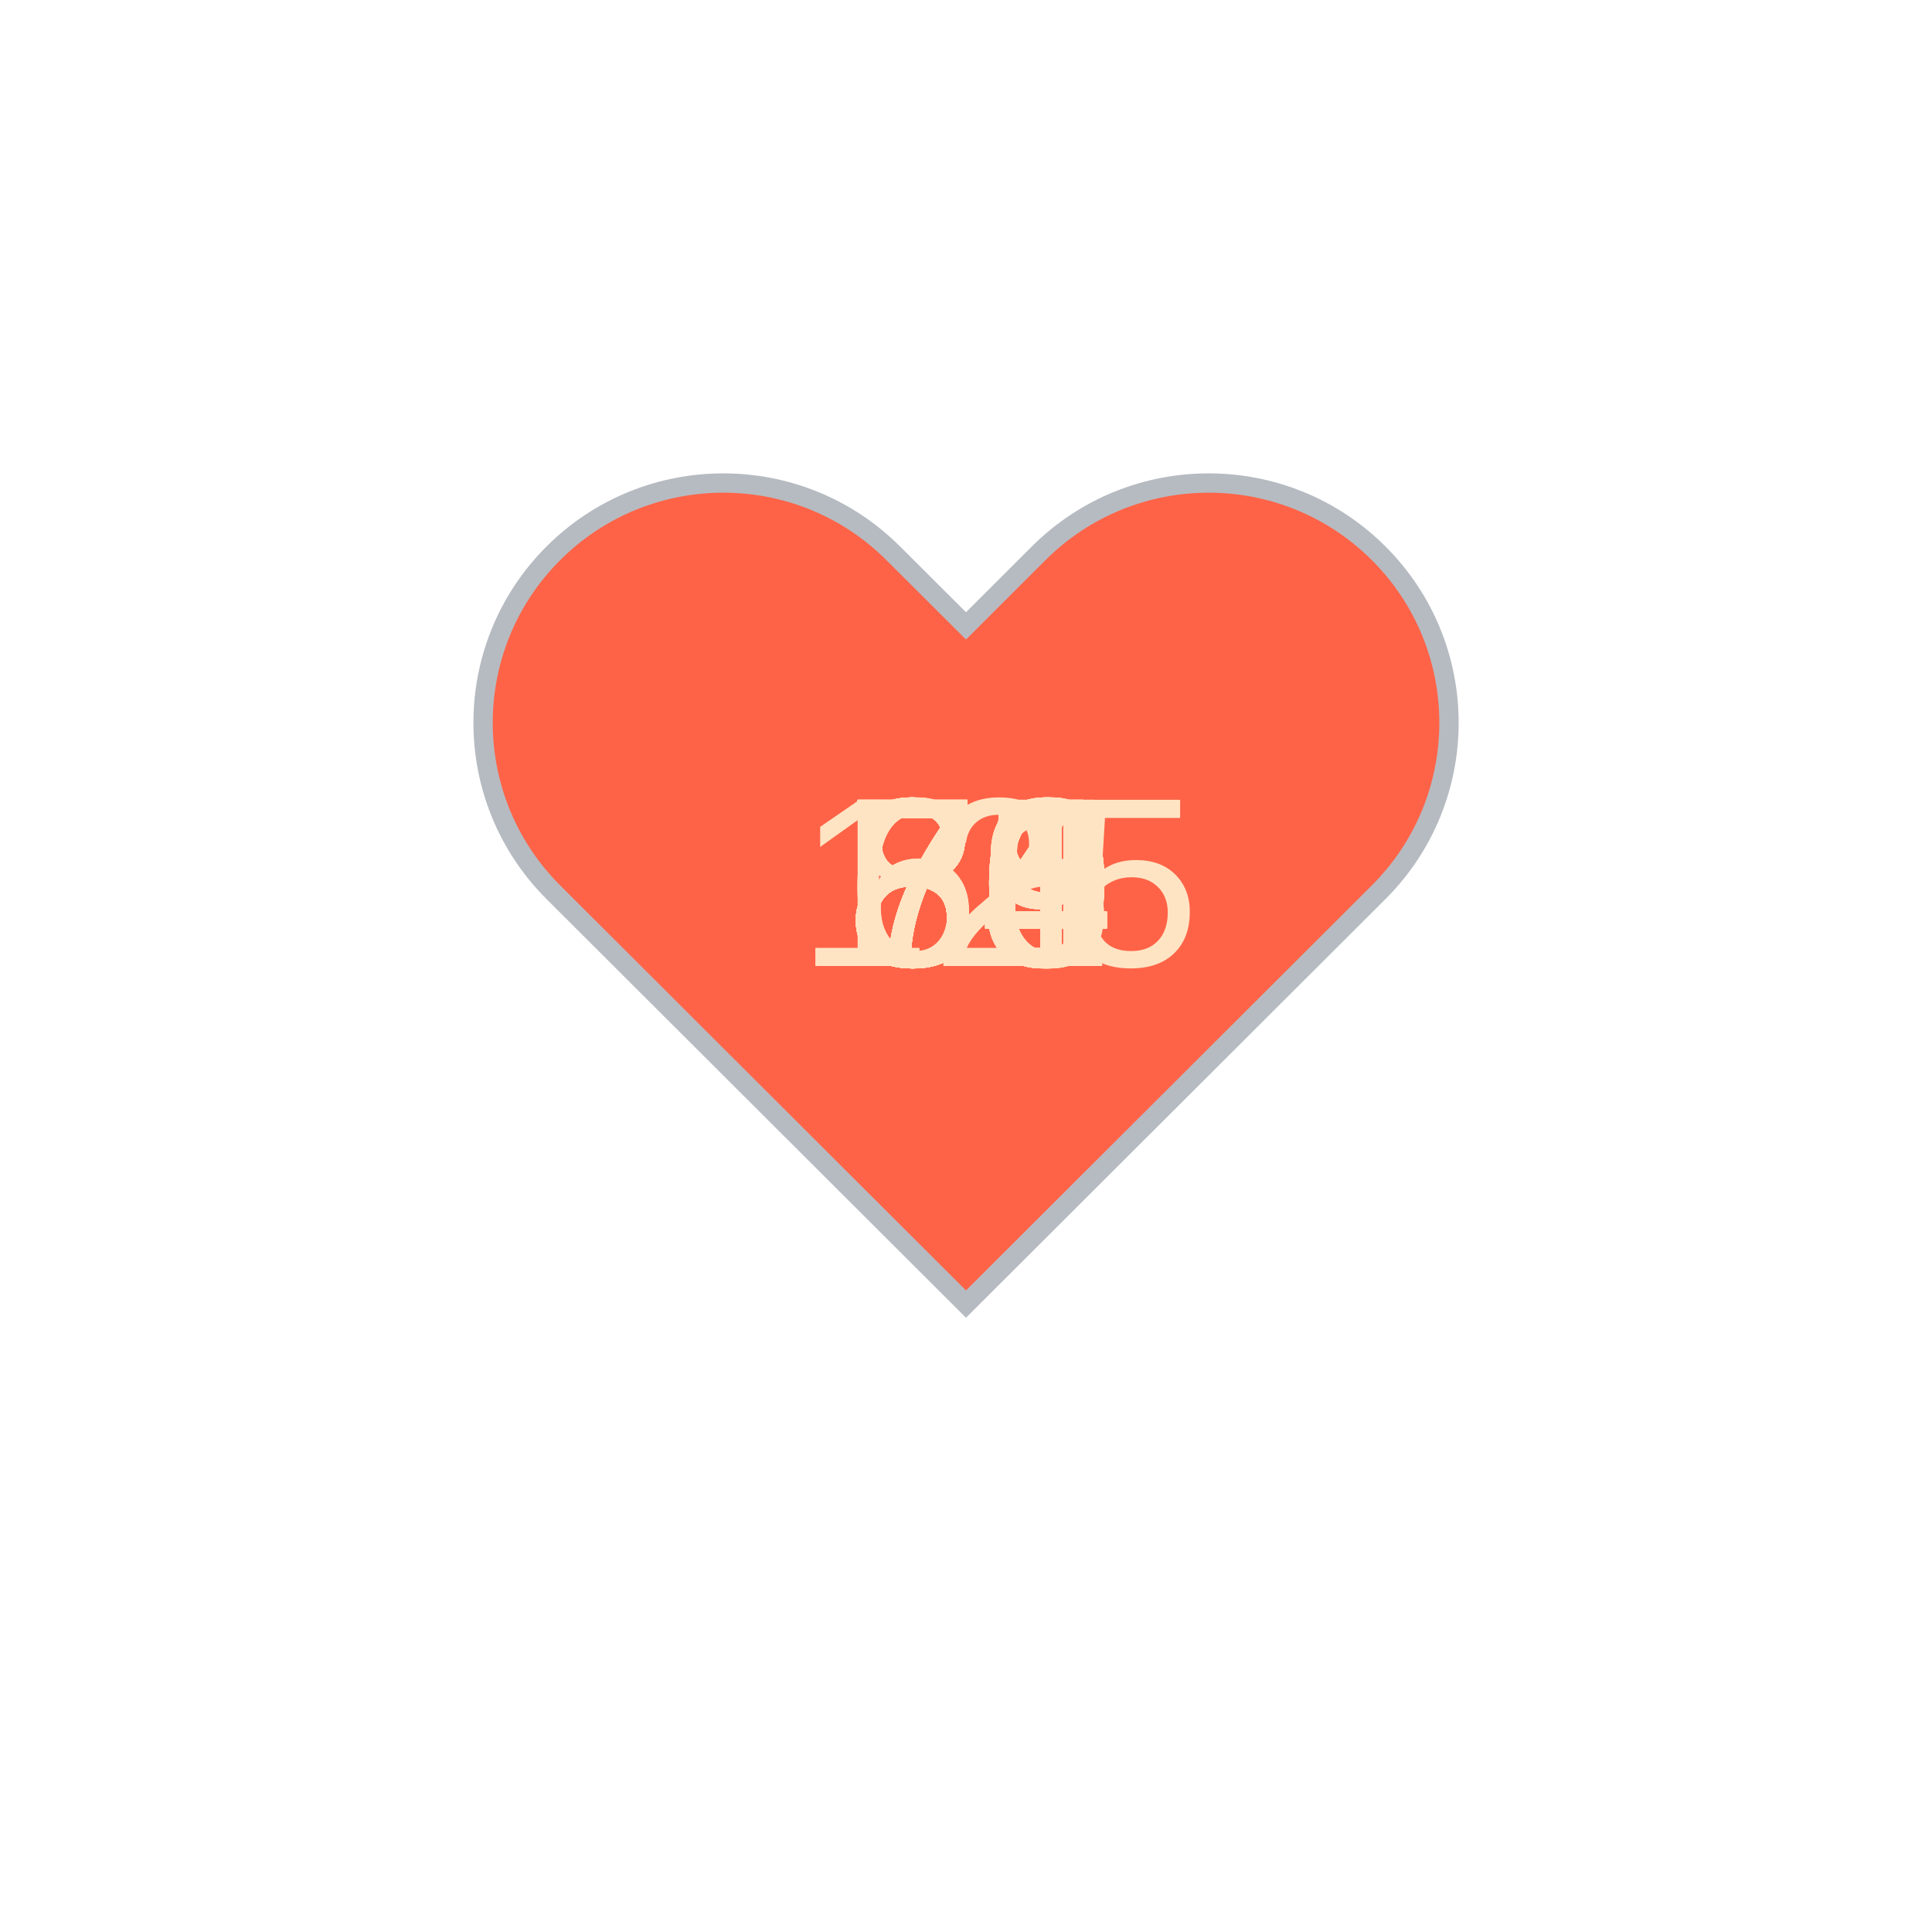
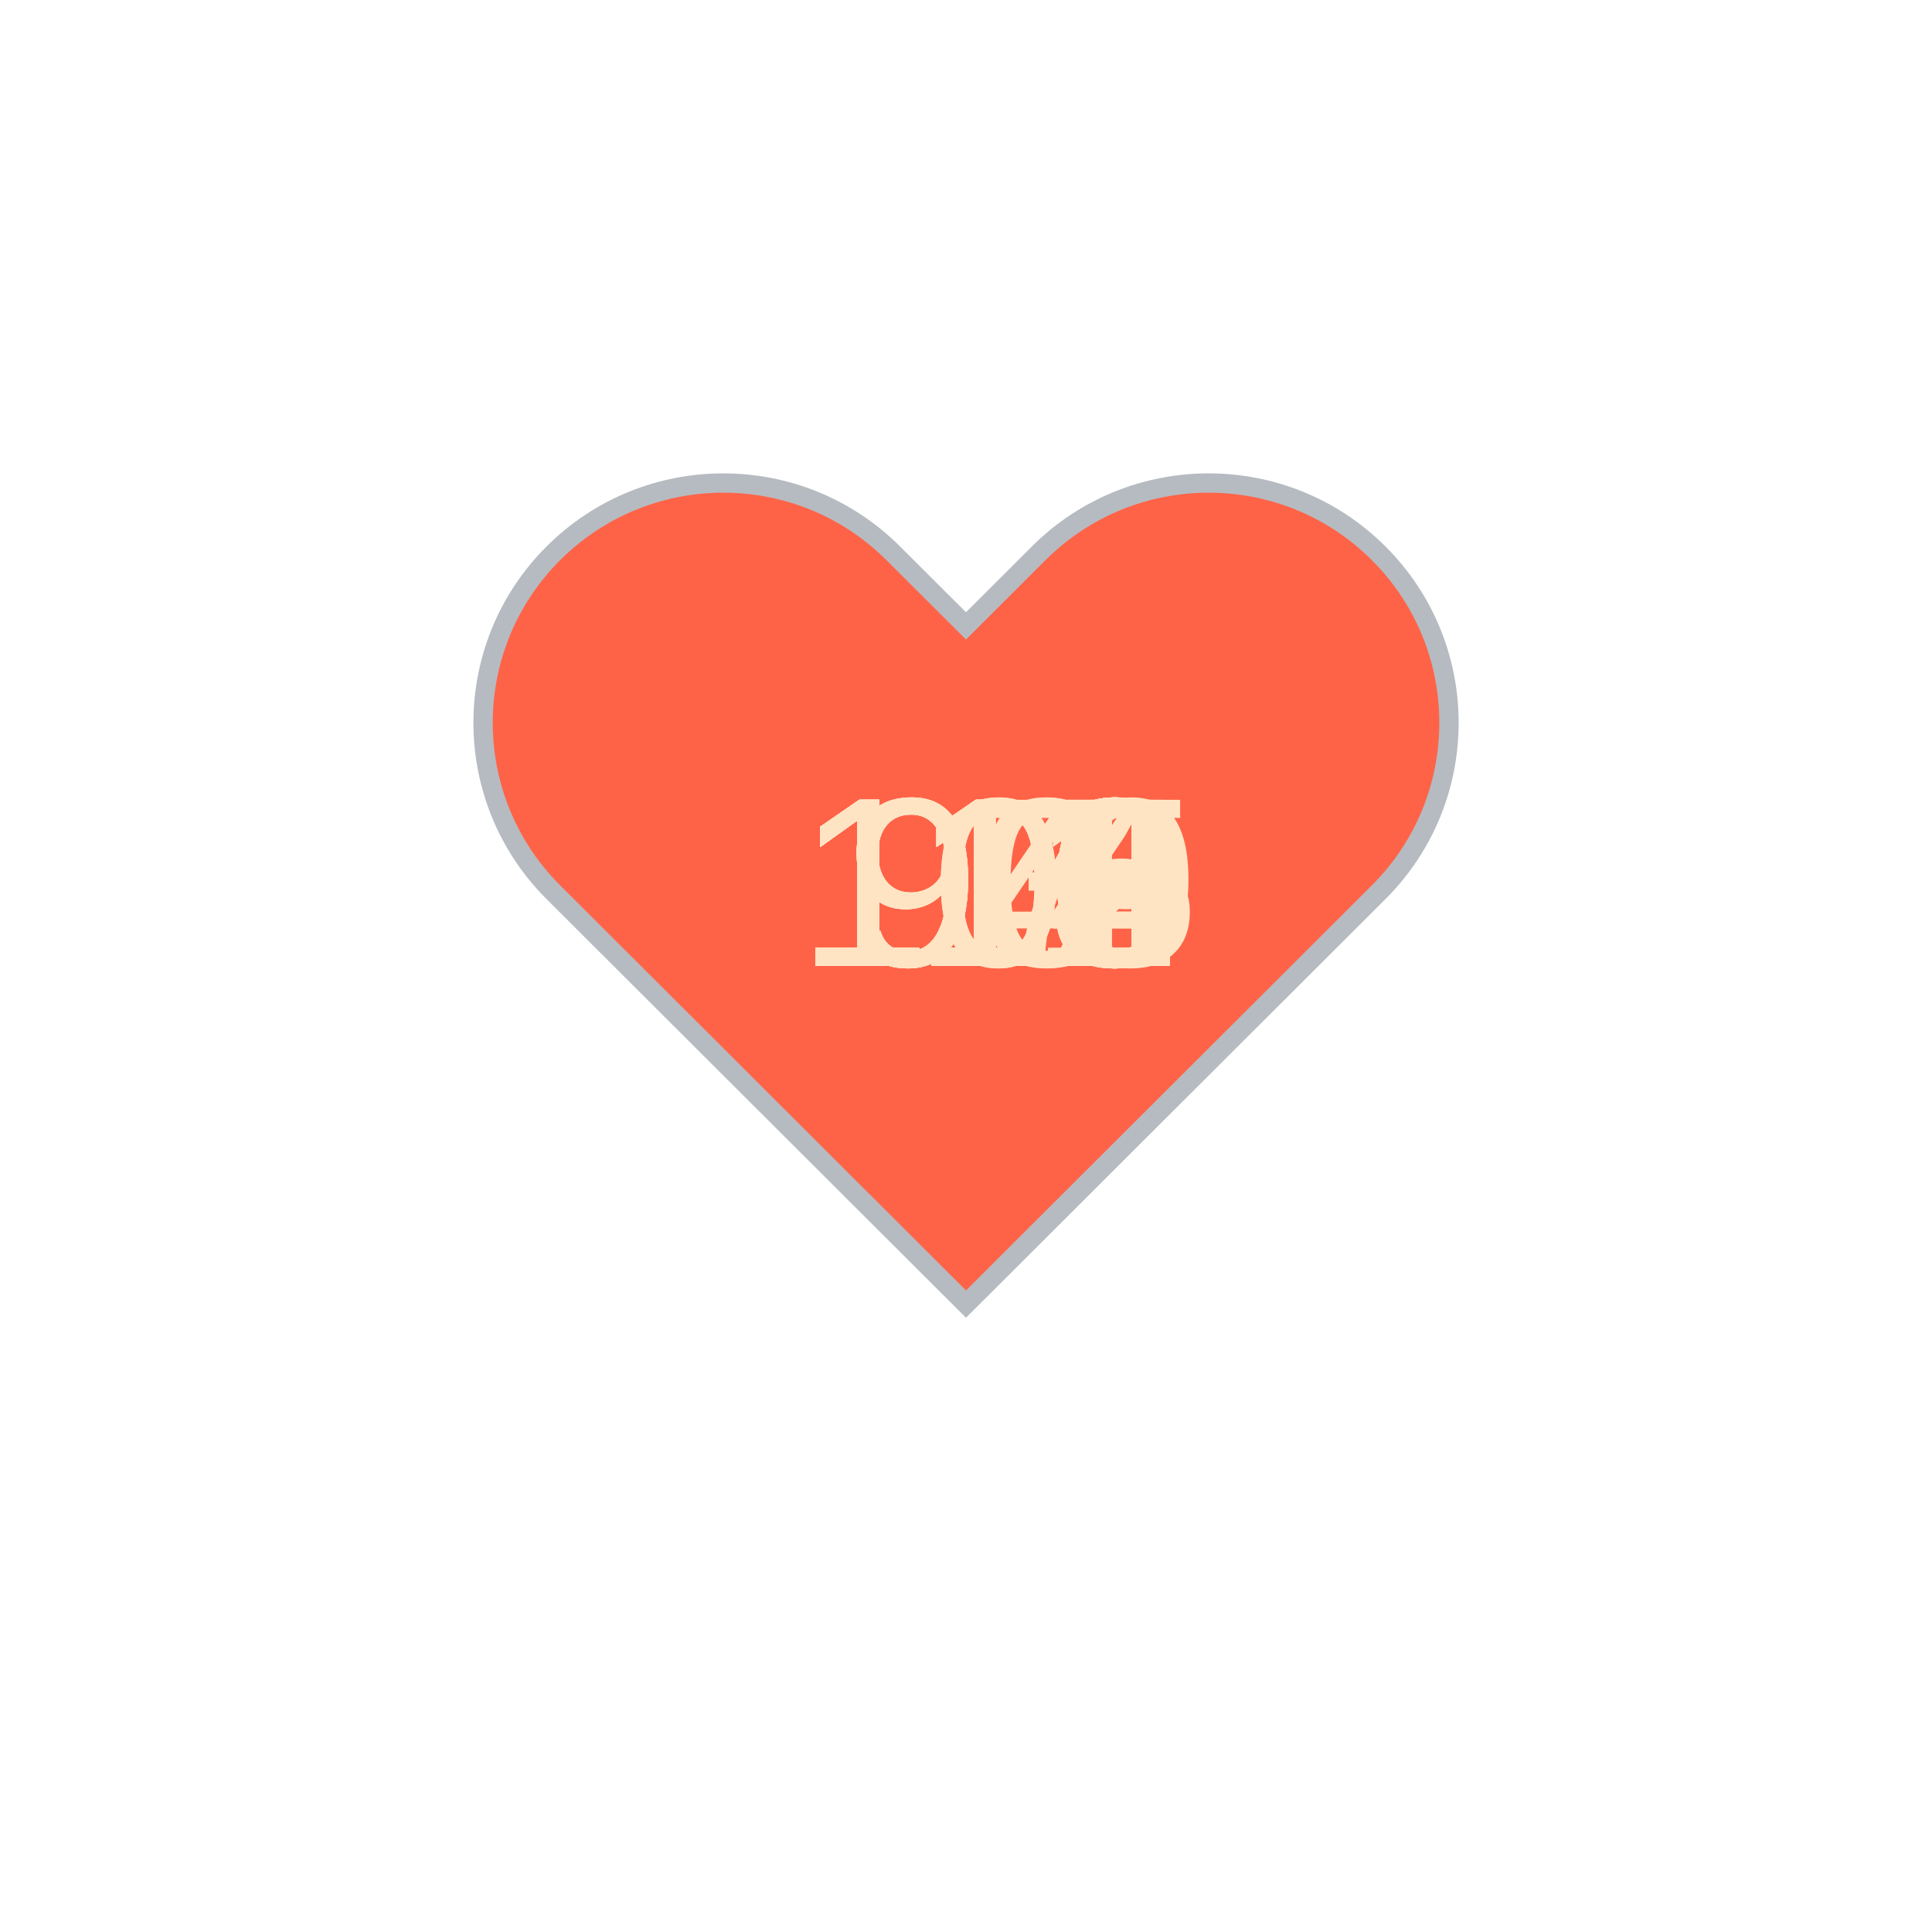
<svg xmlns="http://www.w3.org/2000/svg" baseProfile="full" height="150" version="1.1" viewBox="0,0,200,200" width="150">
  <defs />
  <g transform="translate(100 100)">
    <path d="M92.71,7.27L92.71,7.27c-9.71-9.69-25.46-9.69-35.18,0L50,14.79l-7.54-7.52C32.75-2.42,17-2.42,7.29,7.27v0 c-9.71,9.69-9.71,25.41,0,35.1L50,85l42.71-42.63C102.43,32.68,102.43,16.96,92.71,7.27z" fill="tomato" stroke="#B6BBC1" stroke-width="2" transform="translate(-50 -50)" />
    <animateTransform additive="sum" attributeName="transform" dur="1.2s" repeatCount="indefinite" type="scale" values="1; 1.5; 1.25; 1.5; 1.5; 1;" />
-     <text fill="bisque" style="font-size:25px; font-family:Arial" transform="translate(-12.5 0)">68<animate attributeName="visibility" dur="36.0s" keyTimes="0;0.03;0.07;0.1;0.13;0.17;0.2;0.23;0.27;0.3;0.33;0.37;0.4;0.43;0.47;0.5;0.53;0.57;0.6;0.63;0.67;0.7;0.73;0.77;0.8;0.83;0.87;0.9;0.93;0.97;1.0" repeatCount="indefinite" values="visible;hidden;hidden;hidden;hidden;hidden;hidden;hidden;hidden;hidden;hidden;hidden;hidden;hidden;hidden;hidden;hidden;hidden;hidden;hidden;hidden;hidden;hidden;hidden;hidden;hidden;hidden;hidden;hidden;hidden;hidden" />
+     <text fill="bisque" style="font-size:25px; font-family:Arial" transform="translate(-17.5 0)">110<animate attributeName="visibility" dur="36.0s" keyTimes="0;0.03;0.07;0.1;0.13;0.17;0.2;0.23;0.27;0.3;0.33;0.37;0.4;0.43;0.47;0.5;0.53;0.57;0.6;0.63;0.67;0.7;0.73;0.77;0.8;0.83;0.87;0.9;0.93;0.97;1.0" repeatCount="indefinite" values="visible;hidden;hidden;hidden;hidden;hidden;hidden;hidden;hidden;hidden;hidden;hidden;hidden;hidden;hidden;hidden;hidden;hidden;hidden;hidden;hidden;hidden;hidden;hidden;hidden;hidden;hidden;hidden;hidden;hidden;hidden" />
    </text>
-     <text fill="bisque" style="font-size:25px; font-family:Arial" transform="translate(-12.5 0)">81<animate attributeName="visibility" dur="36.0s" keyTimes="0;0.03;0.07;0.1;0.13;0.17;0.2;0.23;0.27;0.3;0.33;0.37;0.4;0.43;0.47;0.5;0.53;0.57;0.6;0.63;0.67;0.7;0.73;0.77;0.8;0.83;0.87;0.9;0.93;0.97;1.0" repeatCount="indefinite" values="hidden;visible;hidden;hidden;hidden;hidden;hidden;hidden;hidden;hidden;hidden;hidden;hidden;hidden;hidden;hidden;hidden;hidden;hidden;hidden;hidden;hidden;hidden;hidden;hidden;hidden;hidden;hidden;hidden;hidden;hidden" />
+     <text fill="bisque" style="font-size:25px; font-family:Arial" transform="translate(-17.5 0)">112<animate attributeName="visibility" dur="36.0s" keyTimes="0;0.03;0.07;0.1;0.13;0.17;0.2;0.23;0.27;0.3;0.33;0.37;0.4;0.43;0.47;0.5;0.53;0.57;0.6;0.63;0.67;0.7;0.73;0.77;0.8;0.83;0.87;0.9;0.93;0.97;1.0" repeatCount="indefinite" values="hidden;visible;hidden;hidden;hidden;hidden;hidden;hidden;hidden;hidden;hidden;hidden;hidden;hidden;hidden;hidden;hidden;hidden;hidden;hidden;hidden;hidden;hidden;hidden;hidden;hidden;hidden;hidden;hidden;hidden;hidden" />
    </text>
-     <text fill="bisque" style="font-size:25px; font-family:Arial" transform="translate(-12.5 0)">80<animate attributeName="visibility" dur="36.0s" keyTimes="0;0.03;0.07;0.1;0.13;0.17;0.2;0.23;0.27;0.3;0.33;0.37;0.4;0.43;0.47;0.5;0.53;0.57;0.6;0.63;0.67;0.7;0.73;0.77;0.8;0.83;0.87;0.9;0.93;0.97;1.0" repeatCount="indefinite" values="hidden;hidden;visible;hidden;hidden;hidden;hidden;hidden;hidden;hidden;hidden;hidden;hidden;hidden;hidden;hidden;hidden;hidden;hidden;hidden;hidden;hidden;hidden;hidden;hidden;hidden;hidden;hidden;hidden;hidden;hidden" />
+     <text fill="bisque" style="font-size:25px; font-family:Arial" transform="translate(-17.5 0)">111<animate attributeName="visibility" dur="36.0s" keyTimes="0;0.03;0.07;0.1;0.13;0.17;0.2;0.23;0.27;0.3;0.33;0.37;0.4;0.43;0.47;0.5;0.53;0.57;0.6;0.63;0.67;0.7;0.73;0.77;0.8;0.83;0.87;0.9;0.93;0.97;1.0" repeatCount="indefinite" values="hidden;hidden;visible;hidden;hidden;hidden;hidden;hidden;hidden;hidden;hidden;hidden;hidden;hidden;hidden;hidden;hidden;hidden;hidden;hidden;hidden;hidden;hidden;hidden;hidden;hidden;hidden;hidden;hidden;hidden;hidden" />
    </text>
-     <text fill="bisque" style="font-size:25px; font-family:Arial" transform="translate(-12.5 0)">80<animate attributeName="visibility" dur="36.0s" keyTimes="0;0.03;0.07;0.1;0.13;0.17;0.2;0.23;0.27;0.3;0.33;0.37;0.4;0.43;0.47;0.5;0.53;0.57;0.6;0.63;0.67;0.7;0.73;0.77;0.8;0.83;0.87;0.9;0.93;0.97;1.0" repeatCount="indefinite" values="hidden;hidden;hidden;visible;hidden;hidden;hidden;hidden;hidden;hidden;hidden;hidden;hidden;hidden;hidden;hidden;hidden;hidden;hidden;hidden;hidden;hidden;hidden;hidden;hidden;hidden;hidden;hidden;hidden;hidden;hidden" />
+     <text fill="bisque" style="font-size:25px; font-family:Arial" transform="translate(-17.5 0)">110<animate attributeName="visibility" dur="36.0s" keyTimes="0;0.03;0.07;0.1;0.13;0.17;0.2;0.23;0.27;0.3;0.33;0.37;0.4;0.43;0.47;0.5;0.53;0.57;0.6;0.63;0.67;0.7;0.73;0.77;0.8;0.83;0.87;0.9;0.93;0.97;1.0" repeatCount="indefinite" values="hidden;hidden;hidden;visible;hidden;hidden;hidden;hidden;hidden;hidden;hidden;hidden;hidden;hidden;hidden;hidden;hidden;hidden;hidden;hidden;hidden;hidden;hidden;hidden;hidden;hidden;hidden;hidden;hidden;hidden;hidden" />
    </text>
-     <text fill="bisque" style="font-size:25px; font-family:Arial" transform="translate(-12.5 0)">84<animate attributeName="visibility" dur="36.0s" keyTimes="0;0.03;0.07;0.1;0.13;0.17;0.2;0.23;0.27;0.3;0.33;0.37;0.4;0.43;0.47;0.5;0.53;0.57;0.6;0.63;0.67;0.7;0.73;0.77;0.8;0.83;0.87;0.9;0.93;0.97;1.0" repeatCount="indefinite" values="hidden;hidden;hidden;hidden;visible;hidden;hidden;hidden;hidden;hidden;hidden;hidden;hidden;hidden;hidden;hidden;hidden;hidden;hidden;hidden;hidden;hidden;hidden;hidden;hidden;hidden;hidden;hidden;hidden;hidden;hidden" />
+     <text fill="bisque" style="font-size:25px; font-family:Arial" transform="translate(-17.5 0)">110<animate attributeName="visibility" dur="36.0s" keyTimes="0;0.03;0.07;0.1;0.13;0.17;0.2;0.23;0.27;0.3;0.33;0.37;0.4;0.43;0.47;0.5;0.53;0.57;0.6;0.63;0.67;0.7;0.73;0.77;0.8;0.83;0.87;0.9;0.93;0.97;1.0" repeatCount="indefinite" values="hidden;hidden;hidden;hidden;visible;hidden;hidden;hidden;hidden;hidden;hidden;hidden;hidden;hidden;hidden;hidden;hidden;hidden;hidden;hidden;hidden;hidden;hidden;hidden;hidden;hidden;hidden;hidden;hidden;hidden;hidden" />
    </text>
-     <text fill="bisque" style="font-size:25px; font-family:Arial" transform="translate(-12.5 0)">75<animate attributeName="visibility" dur="36.0s" keyTimes="0;0.03;0.07;0.1;0.13;0.17;0.2;0.23;0.27;0.3;0.33;0.37;0.4;0.43;0.47;0.5;0.53;0.57;0.6;0.63;0.67;0.7;0.73;0.77;0.8;0.83;0.87;0.9;0.93;0.97;1.0" repeatCount="indefinite" values="hidden;hidden;hidden;hidden;hidden;visible;hidden;hidden;hidden;hidden;hidden;hidden;hidden;hidden;hidden;hidden;hidden;hidden;hidden;hidden;hidden;hidden;hidden;hidden;hidden;hidden;hidden;hidden;hidden;hidden;hidden" />
+     <text fill="bisque" style="font-size:25px; font-family:Arial" transform="translate(-17.5 0)">112<animate attributeName="visibility" dur="36.0s" keyTimes="0;0.03;0.07;0.1;0.13;0.17;0.2;0.23;0.27;0.3;0.33;0.37;0.4;0.43;0.47;0.5;0.53;0.57;0.6;0.63;0.67;0.7;0.73;0.77;0.8;0.83;0.87;0.9;0.93;0.97;1.0" repeatCount="indefinite" values="hidden;hidden;hidden;hidden;hidden;visible;hidden;hidden;hidden;hidden;hidden;hidden;hidden;hidden;hidden;hidden;hidden;hidden;hidden;hidden;hidden;hidden;hidden;hidden;hidden;hidden;hidden;hidden;hidden;hidden;hidden" />
    </text>
-     <text fill="bisque" style="font-size:25px; font-family:Arial" transform="translate(-17.5 0)">125<animate attributeName="visibility" dur="36.0s" keyTimes="0;0.03;0.07;0.1;0.13;0.17;0.2;0.23;0.27;0.3;0.33;0.37;0.4;0.43;0.47;0.5;0.53;0.57;0.6;0.63;0.67;0.7;0.73;0.77;0.8;0.83;0.87;0.9;0.93;0.97;1.0" repeatCount="indefinite" values="hidden;hidden;hidden;hidden;hidden;hidden;visible;hidden;hidden;hidden;hidden;hidden;hidden;hidden;hidden;hidden;hidden;hidden;hidden;hidden;hidden;hidden;hidden;hidden;hidden;hidden;hidden;hidden;hidden;hidden;hidden" />
+     <text fill="bisque" style="font-size:25px; font-family:Arial" transform="translate(-17.5 0)">114<animate attributeName="visibility" dur="36.0s" keyTimes="0;0.03;0.07;0.1;0.13;0.17;0.2;0.23;0.27;0.3;0.33;0.37;0.4;0.43;0.47;0.5;0.53;0.57;0.6;0.63;0.67;0.7;0.73;0.77;0.8;0.83;0.87;0.9;0.93;0.97;1.0" repeatCount="indefinite" values="hidden;hidden;hidden;hidden;hidden;hidden;visible;hidden;hidden;hidden;hidden;hidden;hidden;hidden;hidden;hidden;hidden;hidden;hidden;hidden;hidden;hidden;hidden;hidden;hidden;hidden;hidden;hidden;hidden;hidden;hidden" />
    </text>
-     <text fill="bisque" style="font-size:25px; font-family:Arial" transform="translate(-12.5 0)">70<animate attributeName="visibility" dur="36.0s" keyTimes="0;0.03;0.07;0.1;0.13;0.17;0.2;0.23;0.27;0.3;0.33;0.37;0.4;0.43;0.47;0.5;0.53;0.57;0.6;0.63;0.67;0.7;0.73;0.77;0.8;0.83;0.87;0.9;0.93;0.97;1.0" repeatCount="indefinite" values="hidden;hidden;hidden;hidden;hidden;hidden;hidden;visible;hidden;hidden;hidden;hidden;hidden;hidden;hidden;hidden;hidden;hidden;hidden;hidden;hidden;hidden;hidden;hidden;hidden;hidden;hidden;hidden;hidden;hidden;hidden" />
+     <text fill="bisque" style="font-size:25px; font-family:Arial" transform="translate(-17.5 0)">115<animate attributeName="visibility" dur="36.0s" keyTimes="0;0.03;0.07;0.1;0.13;0.17;0.2;0.23;0.27;0.3;0.33;0.37;0.4;0.43;0.47;0.5;0.53;0.57;0.6;0.63;0.67;0.7;0.73;0.77;0.8;0.83;0.87;0.9;0.93;0.97;1.0" repeatCount="indefinite" values="hidden;hidden;hidden;hidden;hidden;hidden;hidden;visible;hidden;hidden;hidden;hidden;hidden;hidden;hidden;hidden;hidden;hidden;hidden;hidden;hidden;hidden;hidden;hidden;hidden;hidden;hidden;hidden;hidden;hidden;hidden" />
    </text>
-     <text fill="bisque" style="font-size:25px; font-family:Arial" transform="translate(-12.5 0)">71<animate attributeName="visibility" dur="36.0s" keyTimes="0;0.03;0.07;0.1;0.13;0.17;0.2;0.23;0.27;0.3;0.33;0.37;0.4;0.43;0.47;0.5;0.53;0.57;0.6;0.63;0.67;0.7;0.73;0.77;0.8;0.83;0.87;0.9;0.93;0.97;1.0" repeatCount="indefinite" values="hidden;hidden;hidden;hidden;hidden;hidden;hidden;hidden;visible;hidden;hidden;hidden;hidden;hidden;hidden;hidden;hidden;hidden;hidden;hidden;hidden;hidden;hidden;hidden;hidden;hidden;hidden;hidden;hidden;hidden;hidden" />
+     <text fill="bisque" style="font-size:25px; font-family:Arial" transform="translate(-17.5 0)">114<animate attributeName="visibility" dur="36.0s" keyTimes="0;0.03;0.07;0.1;0.13;0.17;0.2;0.23;0.27;0.3;0.33;0.37;0.4;0.43;0.47;0.5;0.53;0.57;0.6;0.63;0.67;0.7;0.73;0.77;0.8;0.83;0.87;0.9;0.93;0.97;1.0" repeatCount="indefinite" values="hidden;hidden;hidden;hidden;hidden;hidden;hidden;hidden;visible;hidden;hidden;hidden;hidden;hidden;hidden;hidden;hidden;hidden;hidden;hidden;hidden;hidden;hidden;hidden;hidden;hidden;hidden;hidden;hidden;hidden;hidden" />
    </text>
-     <text fill="bisque" style="font-size:25px; font-family:Arial" transform="translate(-12.5 0)">76<animate attributeName="visibility" dur="36.0s" keyTimes="0;0.03;0.07;0.1;0.13;0.17;0.2;0.23;0.27;0.3;0.33;0.37;0.4;0.43;0.47;0.5;0.53;0.57;0.6;0.63;0.67;0.7;0.73;0.77;0.8;0.83;0.87;0.9;0.93;0.97;1.0" repeatCount="indefinite" values="hidden;hidden;hidden;hidden;hidden;hidden;hidden;hidden;hidden;visible;hidden;hidden;hidden;hidden;hidden;hidden;hidden;hidden;hidden;hidden;hidden;hidden;hidden;hidden;hidden;hidden;hidden;hidden;hidden;hidden;hidden" />
+     <text fill="bisque" style="font-size:25px; font-family:Arial" transform="translate(-17.5 0)">112<animate attributeName="visibility" dur="36.0s" keyTimes="0;0.03;0.07;0.1;0.13;0.17;0.2;0.23;0.27;0.3;0.33;0.37;0.4;0.43;0.47;0.5;0.53;0.57;0.6;0.63;0.67;0.7;0.73;0.77;0.8;0.83;0.87;0.9;0.93;0.97;1.0" repeatCount="indefinite" values="hidden;hidden;hidden;hidden;hidden;hidden;hidden;hidden;hidden;visible;hidden;hidden;hidden;hidden;hidden;hidden;hidden;hidden;hidden;hidden;hidden;hidden;hidden;hidden;hidden;hidden;hidden;hidden;hidden;hidden;hidden" />
    </text>
-     <text fill="bisque" style="font-size:25px; font-family:Arial" transform="translate(-12.5 0)">80<animate attributeName="visibility" dur="36.0s" keyTimes="0;0.03;0.07;0.1;0.13;0.17;0.2;0.23;0.27;0.3;0.33;0.37;0.4;0.43;0.47;0.5;0.53;0.57;0.6;0.63;0.67;0.7;0.73;0.77;0.8;0.83;0.87;0.9;0.93;0.97;1.0" repeatCount="indefinite" values="hidden;hidden;hidden;hidden;hidden;hidden;hidden;hidden;hidden;hidden;visible;hidden;hidden;hidden;hidden;hidden;hidden;hidden;hidden;hidden;hidden;hidden;hidden;hidden;hidden;hidden;hidden;hidden;hidden;hidden;hidden" />
+     <text fill="bisque" style="font-size:25px; font-family:Arial" transform="translate(-17.5 0)">112<animate attributeName="visibility" dur="36.0s" keyTimes="0;0.03;0.07;0.1;0.13;0.17;0.2;0.23;0.27;0.3;0.33;0.37;0.4;0.43;0.47;0.5;0.53;0.57;0.6;0.63;0.67;0.7;0.73;0.77;0.8;0.83;0.87;0.9;0.93;0.97;1.0" repeatCount="indefinite" values="hidden;hidden;hidden;hidden;hidden;hidden;hidden;hidden;hidden;hidden;visible;hidden;hidden;hidden;hidden;hidden;hidden;hidden;hidden;hidden;hidden;hidden;hidden;hidden;hidden;hidden;hidden;hidden;hidden;hidden;hidden" />
    </text>
-     <text fill="bisque" style="font-size:25px; font-family:Arial" transform="translate(-12.5 0)">76<animate attributeName="visibility" dur="36.0s" keyTimes="0;0.03;0.07;0.1;0.13;0.17;0.2;0.23;0.27;0.3;0.33;0.37;0.4;0.43;0.47;0.5;0.53;0.57;0.6;0.63;0.67;0.7;0.73;0.77;0.8;0.83;0.87;0.9;0.93;0.97;1.0" repeatCount="indefinite" values="hidden;hidden;hidden;hidden;hidden;hidden;hidden;hidden;hidden;hidden;hidden;visible;hidden;hidden;hidden;hidden;hidden;hidden;hidden;hidden;hidden;hidden;hidden;hidden;hidden;hidden;hidden;hidden;hidden;hidden;hidden" />
+     <text fill="bisque" style="font-size:25px; font-family:Arial" transform="translate(-17.5 0)">112<animate attributeName="visibility" dur="36.0s" keyTimes="0;0.03;0.07;0.1;0.13;0.17;0.2;0.23;0.27;0.3;0.33;0.37;0.4;0.43;0.47;0.5;0.53;0.57;0.6;0.63;0.67;0.7;0.73;0.77;0.8;0.83;0.87;0.9;0.93;0.97;1.0" repeatCount="indefinite" values="hidden;hidden;hidden;hidden;hidden;hidden;hidden;hidden;hidden;hidden;hidden;visible;hidden;hidden;hidden;hidden;hidden;hidden;hidden;hidden;hidden;hidden;hidden;hidden;hidden;hidden;hidden;hidden;hidden;hidden;hidden" />
    </text>
-     <text fill="bisque" style="font-size:25px; font-family:Arial" transform="translate(-12.5 0)">84<animate attributeName="visibility" dur="36.0s" keyTimes="0;0.03;0.07;0.1;0.13;0.17;0.2;0.23;0.27;0.3;0.33;0.37;0.4;0.43;0.47;0.5;0.53;0.57;0.6;0.63;0.67;0.7;0.73;0.77;0.8;0.83;0.87;0.9;0.93;0.97;1.0" repeatCount="indefinite" values="hidden;hidden;hidden;hidden;hidden;hidden;hidden;hidden;hidden;hidden;hidden;hidden;visible;hidden;hidden;hidden;hidden;hidden;hidden;hidden;hidden;hidden;hidden;hidden;hidden;hidden;hidden;hidden;hidden;hidden;hidden" />
+     <text fill="bisque" style="font-size:25px; font-family:Arial" transform="translate(-17.5 0)">112<animate attributeName="visibility" dur="36.0s" keyTimes="0;0.03;0.07;0.1;0.13;0.17;0.2;0.23;0.27;0.3;0.33;0.37;0.4;0.43;0.47;0.5;0.53;0.57;0.6;0.63;0.67;0.7;0.73;0.77;0.8;0.83;0.87;0.9;0.93;0.97;1.0" repeatCount="indefinite" values="hidden;hidden;hidden;hidden;hidden;hidden;hidden;hidden;hidden;hidden;hidden;hidden;visible;hidden;hidden;hidden;hidden;hidden;hidden;hidden;hidden;hidden;hidden;hidden;hidden;hidden;hidden;hidden;hidden;hidden;hidden" />
    </text>
-     <text fill="bisque" style="font-size:25px; font-family:Arial" transform="translate(-12.5 0)">79<animate attributeName="visibility" dur="36.0s" keyTimes="0;0.03;0.07;0.1;0.13;0.17;0.2;0.23;0.27;0.3;0.33;0.37;0.4;0.43;0.47;0.5;0.53;0.57;0.6;0.63;0.67;0.7;0.73;0.77;0.8;0.83;0.87;0.9;0.93;0.97;1.0" repeatCount="indefinite" values="hidden;hidden;hidden;hidden;hidden;hidden;hidden;hidden;hidden;hidden;hidden;hidden;hidden;visible;hidden;hidden;hidden;hidden;hidden;hidden;hidden;hidden;hidden;hidden;hidden;hidden;hidden;hidden;hidden;hidden;hidden" />
+     <text fill="bisque" style="font-size:25px; font-family:Arial" transform="translate(-17.5 0)">113<animate attributeName="visibility" dur="36.0s" keyTimes="0;0.03;0.07;0.1;0.13;0.17;0.2;0.23;0.27;0.3;0.33;0.37;0.4;0.43;0.47;0.5;0.53;0.57;0.6;0.63;0.67;0.7;0.73;0.77;0.8;0.83;0.87;0.9;0.93;0.97;1.0" repeatCount="indefinite" values="hidden;hidden;hidden;hidden;hidden;hidden;hidden;hidden;hidden;hidden;hidden;hidden;hidden;visible;hidden;hidden;hidden;hidden;hidden;hidden;hidden;hidden;hidden;hidden;hidden;hidden;hidden;hidden;hidden;hidden;hidden" />
    </text>
-     <text fill="bisque" style="font-size:25px; font-family:Arial" transform="translate(-12.5 0)">84<animate attributeName="visibility" dur="36.0s" keyTimes="0;0.03;0.07;0.1;0.13;0.17;0.2;0.23;0.27;0.3;0.33;0.37;0.4;0.43;0.47;0.5;0.53;0.57;0.6;0.63;0.67;0.7;0.73;0.77;0.8;0.83;0.87;0.9;0.93;0.97;1.0" repeatCount="indefinite" values="hidden;hidden;hidden;hidden;hidden;hidden;hidden;hidden;hidden;hidden;hidden;hidden;hidden;hidden;visible;hidden;hidden;hidden;hidden;hidden;hidden;hidden;hidden;hidden;hidden;hidden;hidden;hidden;hidden;hidden;hidden" />
+     <text fill="bisque" style="font-size:25px; font-family:Arial" transform="translate(-17.5 0)">113<animate attributeName="visibility" dur="36.0s" keyTimes="0;0.03;0.07;0.1;0.13;0.17;0.2;0.23;0.27;0.3;0.33;0.37;0.4;0.43;0.47;0.5;0.53;0.57;0.6;0.63;0.67;0.7;0.73;0.77;0.8;0.83;0.87;0.9;0.93;0.97;1.0" repeatCount="indefinite" values="hidden;hidden;hidden;hidden;hidden;hidden;hidden;hidden;hidden;hidden;hidden;hidden;hidden;hidden;visible;hidden;hidden;hidden;hidden;hidden;hidden;hidden;hidden;hidden;hidden;hidden;hidden;hidden;hidden;hidden;hidden" />
    </text>
-     <text fill="bisque" style="font-size:25px; font-family:Arial" transform="translate(-12.5 0)">84<animate attributeName="visibility" dur="36.0s" keyTimes="0;0.03;0.07;0.1;0.13;0.17;0.2;0.23;0.27;0.3;0.33;0.37;0.4;0.43;0.47;0.5;0.53;0.57;0.6;0.63;0.67;0.7;0.73;0.77;0.8;0.83;0.87;0.9;0.93;0.97;1.0" repeatCount="indefinite" values="hidden;hidden;hidden;hidden;hidden;hidden;hidden;hidden;hidden;hidden;hidden;hidden;hidden;hidden;hidden;visible;hidden;hidden;hidden;hidden;hidden;hidden;hidden;hidden;hidden;hidden;hidden;hidden;hidden;hidden;hidden" />
+     <text fill="bisque" style="font-size:25px; font-family:Arial" transform="translate(-17.5 0)">113<animate attributeName="visibility" dur="36.0s" keyTimes="0;0.03;0.07;0.1;0.13;0.17;0.2;0.23;0.27;0.3;0.33;0.37;0.4;0.43;0.47;0.5;0.53;0.57;0.6;0.63;0.67;0.7;0.73;0.77;0.8;0.83;0.87;0.9;0.93;0.97;1.0" repeatCount="indefinite" values="hidden;hidden;hidden;hidden;hidden;hidden;hidden;hidden;hidden;hidden;hidden;hidden;hidden;hidden;hidden;visible;hidden;hidden;hidden;hidden;hidden;hidden;hidden;hidden;hidden;hidden;hidden;hidden;hidden;hidden;hidden" />
    </text>
-     <text fill="bisque" style="font-size:25px; font-family:Arial" transform="translate(-12.5 0)">84<animate attributeName="visibility" dur="36.0s" keyTimes="0;0.03;0.07;0.1;0.13;0.17;0.2;0.23;0.27;0.3;0.33;0.37;0.4;0.43;0.47;0.5;0.53;0.57;0.6;0.63;0.67;0.7;0.73;0.77;0.8;0.83;0.87;0.9;0.93;0.97;1.0" repeatCount="indefinite" values="hidden;hidden;hidden;hidden;hidden;hidden;hidden;hidden;hidden;hidden;hidden;hidden;hidden;hidden;hidden;hidden;visible;hidden;hidden;hidden;hidden;hidden;hidden;hidden;hidden;hidden;hidden;hidden;hidden;hidden;hidden" />
+     <text fill="bisque" style="font-size:25px; font-family:Arial" transform="translate(-17.5 0)">112<animate attributeName="visibility" dur="36.0s" keyTimes="0;0.03;0.07;0.1;0.13;0.17;0.2;0.23;0.27;0.3;0.33;0.37;0.4;0.43;0.47;0.5;0.53;0.57;0.6;0.63;0.67;0.7;0.73;0.77;0.8;0.83;0.87;0.9;0.93;0.97;1.0" repeatCount="indefinite" values="hidden;hidden;hidden;hidden;hidden;hidden;hidden;hidden;hidden;hidden;hidden;hidden;hidden;hidden;hidden;hidden;visible;hidden;hidden;hidden;hidden;hidden;hidden;hidden;hidden;hidden;hidden;hidden;hidden;hidden;hidden" />
    </text>
-     <text fill="bisque" style="font-size:25px; font-family:Arial" transform="translate(-12.5 0)">85<animate attributeName="visibility" dur="36.0s" keyTimes="0;0.03;0.07;0.1;0.13;0.17;0.2;0.23;0.27;0.3;0.33;0.37;0.4;0.43;0.47;0.5;0.53;0.57;0.6;0.63;0.67;0.7;0.73;0.77;0.8;0.83;0.87;0.9;0.93;0.97;1.0" repeatCount="indefinite" values="hidden;hidden;hidden;hidden;hidden;hidden;hidden;hidden;hidden;hidden;hidden;hidden;hidden;hidden;hidden;hidden;hidden;visible;hidden;hidden;hidden;hidden;hidden;hidden;hidden;hidden;hidden;hidden;hidden;hidden;hidden" />
+     <text fill="bisque" style="font-size:25px; font-family:Arial" transform="translate(-17.5 0)">115<animate attributeName="visibility" dur="36.0s" keyTimes="0;0.03;0.07;0.1;0.13;0.17;0.2;0.23;0.27;0.3;0.33;0.37;0.4;0.43;0.47;0.5;0.53;0.57;0.6;0.63;0.67;0.7;0.73;0.77;0.8;0.83;0.87;0.9;0.93;0.97;1.0" repeatCount="indefinite" values="hidden;hidden;hidden;hidden;hidden;hidden;hidden;hidden;hidden;hidden;hidden;hidden;hidden;hidden;hidden;hidden;hidden;visible;hidden;hidden;hidden;hidden;hidden;hidden;hidden;hidden;hidden;hidden;hidden;hidden;hidden" />
    </text>
-     <text fill="bisque" style="font-size:25px; font-family:Arial" transform="translate(-12.5 0)">84<animate attributeName="visibility" dur="36.0s" keyTimes="0;0.03;0.07;0.1;0.13;0.17;0.2;0.23;0.27;0.3;0.33;0.37;0.4;0.43;0.47;0.5;0.53;0.57;0.6;0.63;0.67;0.7;0.73;0.77;0.8;0.83;0.87;0.9;0.93;0.97;1.0" repeatCount="indefinite" values="hidden;hidden;hidden;hidden;hidden;hidden;hidden;hidden;hidden;hidden;hidden;hidden;hidden;hidden;hidden;hidden;hidden;hidden;visible;hidden;hidden;hidden;hidden;hidden;hidden;hidden;hidden;hidden;hidden;hidden;hidden" />
+     <text fill="bisque" style="font-size:25px; font-family:Arial" transform="translate(-17.5 0)">109<animate attributeName="visibility" dur="36.0s" keyTimes="0;0.03;0.07;0.1;0.13;0.17;0.2;0.23;0.27;0.3;0.33;0.37;0.4;0.43;0.47;0.5;0.53;0.57;0.6;0.63;0.67;0.7;0.73;0.77;0.8;0.83;0.87;0.9;0.93;0.97;1.0" repeatCount="indefinite" values="hidden;hidden;hidden;hidden;hidden;hidden;hidden;hidden;hidden;hidden;hidden;hidden;hidden;hidden;hidden;hidden;hidden;hidden;visible;hidden;hidden;hidden;hidden;hidden;hidden;hidden;hidden;hidden;hidden;hidden;hidden" />
    </text>
-     <text fill="bisque" style="font-size:25px; font-family:Arial" transform="translate(-12.5 0)">84<animate attributeName="visibility" dur="36.0s" keyTimes="0;0.03;0.07;0.1;0.13;0.17;0.2;0.23;0.27;0.3;0.33;0.37;0.4;0.43;0.47;0.5;0.53;0.57;0.6;0.63;0.67;0.7;0.73;0.77;0.8;0.83;0.87;0.9;0.93;0.97;1.0" repeatCount="indefinite" values="hidden;hidden;hidden;hidden;hidden;hidden;hidden;hidden;hidden;hidden;hidden;hidden;hidden;hidden;hidden;hidden;hidden;hidden;hidden;visible;hidden;hidden;hidden;hidden;hidden;hidden;hidden;hidden;hidden;hidden;hidden" />
+     <text fill="bisque" style="font-size:25px; font-family:Arial" transform="translate(-17.5 0)">113<animate attributeName="visibility" dur="36.0s" keyTimes="0;0.03;0.07;0.1;0.13;0.17;0.2;0.23;0.27;0.3;0.33;0.37;0.4;0.43;0.47;0.5;0.53;0.57;0.6;0.63;0.67;0.7;0.73;0.77;0.8;0.83;0.87;0.9;0.93;0.97;1.0" repeatCount="indefinite" values="hidden;hidden;hidden;hidden;hidden;hidden;hidden;hidden;hidden;hidden;hidden;hidden;hidden;hidden;hidden;hidden;hidden;hidden;hidden;visible;hidden;hidden;hidden;hidden;hidden;hidden;hidden;hidden;hidden;hidden;hidden" />
    </text>
-     <text fill="bisque" style="font-size:25px; font-family:Arial" transform="translate(-12.5 0)">80<animate attributeName="visibility" dur="36.0s" keyTimes="0;0.03;0.07;0.1;0.13;0.17;0.2;0.23;0.27;0.3;0.33;0.37;0.4;0.43;0.47;0.5;0.53;0.57;0.6;0.63;0.67;0.7;0.73;0.77;0.8;0.83;0.87;0.9;0.93;0.97;1.0" repeatCount="indefinite" values="hidden;hidden;hidden;hidden;hidden;hidden;hidden;hidden;hidden;hidden;hidden;hidden;hidden;hidden;hidden;hidden;hidden;hidden;hidden;hidden;visible;hidden;hidden;hidden;hidden;hidden;hidden;hidden;hidden;hidden;hidden" />
+     <text fill="bisque" style="font-size:25px; font-family:Arial" transform="translate(-17.5 0)">111<animate attributeName="visibility" dur="36.0s" keyTimes="0;0.03;0.07;0.1;0.13;0.17;0.2;0.23;0.27;0.3;0.33;0.37;0.4;0.43;0.47;0.5;0.53;0.57;0.6;0.63;0.67;0.7;0.73;0.77;0.8;0.83;0.87;0.9;0.93;0.97;1.0" repeatCount="indefinite" values="hidden;hidden;hidden;hidden;hidden;hidden;hidden;hidden;hidden;hidden;hidden;hidden;hidden;hidden;hidden;hidden;hidden;hidden;hidden;hidden;visible;hidden;hidden;hidden;hidden;hidden;hidden;hidden;hidden;hidden;hidden" />
    </text>
-     <text fill="bisque" style="font-size:25px; font-family:Arial" transform="translate(-12.5 0)">79<animate attributeName="visibility" dur="36.0s" keyTimes="0;0.03;0.07;0.1;0.13;0.17;0.2;0.23;0.27;0.3;0.33;0.37;0.4;0.43;0.47;0.5;0.53;0.57;0.6;0.63;0.67;0.7;0.73;0.77;0.8;0.83;0.87;0.9;0.93;0.97;1.0" repeatCount="indefinite" values="hidden;hidden;hidden;hidden;hidden;hidden;hidden;hidden;hidden;hidden;hidden;hidden;hidden;hidden;hidden;hidden;hidden;hidden;hidden;hidden;hidden;visible;hidden;hidden;hidden;hidden;hidden;hidden;hidden;hidden;hidden" />
+     <text fill="bisque" style="font-size:25px; font-family:Arial" transform="translate(-17.5 0)">112<animate attributeName="visibility" dur="36.0s" keyTimes="0;0.03;0.07;0.1;0.13;0.17;0.2;0.23;0.27;0.3;0.33;0.37;0.4;0.43;0.47;0.5;0.53;0.57;0.6;0.63;0.67;0.7;0.73;0.77;0.8;0.83;0.87;0.9;0.93;0.97;1.0" repeatCount="indefinite" values="hidden;hidden;hidden;hidden;hidden;hidden;hidden;hidden;hidden;hidden;hidden;hidden;hidden;hidden;hidden;hidden;hidden;hidden;hidden;hidden;hidden;visible;hidden;hidden;hidden;hidden;hidden;hidden;hidden;hidden;hidden" />
    </text>
-     <text fill="bisque" style="font-size:25px; font-family:Arial" transform="translate(-12.5 0)">86<animate attributeName="visibility" dur="36.0s" keyTimes="0;0.03;0.07;0.1;0.13;0.17;0.2;0.23;0.27;0.3;0.33;0.37;0.4;0.43;0.47;0.5;0.53;0.57;0.6;0.63;0.67;0.7;0.73;0.77;0.8;0.83;0.87;0.9;0.93;0.97;1.0" repeatCount="indefinite" values="hidden;hidden;hidden;hidden;hidden;hidden;hidden;hidden;hidden;hidden;hidden;hidden;hidden;hidden;hidden;hidden;hidden;hidden;hidden;hidden;hidden;hidden;visible;hidden;hidden;hidden;hidden;hidden;hidden;hidden;hidden" />
+     <text fill="bisque" style="font-size:25px; font-family:Arial" transform="translate(-12.5 0)">94<animate attributeName="visibility" dur="36.0s" keyTimes="0;0.03;0.07;0.1;0.13;0.17;0.2;0.23;0.27;0.3;0.33;0.37;0.4;0.43;0.47;0.5;0.53;0.57;0.6;0.63;0.67;0.7;0.73;0.77;0.8;0.83;0.87;0.9;0.93;0.97;1.0" repeatCount="indefinite" values="hidden;hidden;hidden;hidden;hidden;hidden;hidden;hidden;hidden;hidden;hidden;hidden;hidden;hidden;hidden;hidden;hidden;hidden;hidden;hidden;hidden;hidden;visible;hidden;hidden;hidden;hidden;hidden;hidden;hidden;hidden" />
    </text>
-     <text fill="bisque" style="font-size:25px; font-family:Arial" transform="translate(-12.5 0)">66<animate attributeName="visibility" dur="36.0s" keyTimes="0;0.03;0.07;0.1;0.13;0.17;0.2;0.23;0.27;0.3;0.33;0.37;0.4;0.43;0.47;0.5;0.53;0.57;0.6;0.63;0.67;0.7;0.73;0.77;0.8;0.83;0.87;0.9;0.93;0.97;1.0" repeatCount="indefinite" values="hidden;hidden;hidden;hidden;hidden;hidden;hidden;hidden;hidden;hidden;hidden;hidden;hidden;hidden;hidden;hidden;hidden;hidden;hidden;hidden;hidden;hidden;hidden;visible;hidden;hidden;hidden;hidden;hidden;hidden;hidden" />
+     <text fill="bisque" style="font-size:25px; font-family:Arial" transform="translate(-12.5 0)">97<animate attributeName="visibility" dur="36.0s" keyTimes="0;0.03;0.07;0.1;0.13;0.17;0.2;0.23;0.27;0.3;0.33;0.37;0.4;0.43;0.47;0.5;0.53;0.57;0.6;0.63;0.67;0.7;0.73;0.77;0.8;0.83;0.87;0.9;0.93;0.97;1.0" repeatCount="indefinite" values="hidden;hidden;hidden;hidden;hidden;hidden;hidden;hidden;hidden;hidden;hidden;hidden;hidden;hidden;hidden;hidden;hidden;hidden;hidden;hidden;hidden;hidden;hidden;visible;hidden;hidden;hidden;hidden;hidden;hidden;hidden" />
    </text>
-     <text fill="bisque" style="font-size:25px; font-family:Arial" transform="translate(-12.5 0)">75<animate attributeName="visibility" dur="36.0s" keyTimes="0;0.03;0.07;0.1;0.13;0.17;0.2;0.23;0.27;0.3;0.33;0.37;0.4;0.43;0.47;0.5;0.53;0.57;0.6;0.63;0.67;0.7;0.73;0.77;0.8;0.83;0.87;0.9;0.93;0.97;1.0" repeatCount="indefinite" values="hidden;hidden;hidden;hidden;hidden;hidden;hidden;hidden;hidden;hidden;hidden;hidden;hidden;hidden;hidden;hidden;hidden;hidden;hidden;hidden;hidden;hidden;hidden;hidden;visible;hidden;hidden;hidden;hidden;hidden;hidden" />
+     <text fill="bisque" style="font-size:25px; font-family:Arial" transform="translate(-12.5 0)">93<animate attributeName="visibility" dur="36.0s" keyTimes="0;0.03;0.07;0.1;0.13;0.17;0.2;0.23;0.27;0.3;0.33;0.37;0.4;0.43;0.47;0.5;0.53;0.57;0.6;0.63;0.67;0.7;0.73;0.77;0.8;0.83;0.87;0.9;0.93;0.97;1.0" repeatCount="indefinite" values="hidden;hidden;hidden;hidden;hidden;hidden;hidden;hidden;hidden;hidden;hidden;hidden;hidden;hidden;hidden;hidden;hidden;hidden;hidden;hidden;hidden;hidden;hidden;hidden;visible;hidden;hidden;hidden;hidden;hidden;hidden" />
    </text>
-     <text fill="bisque" style="font-size:25px; font-family:Arial" transform="translate(-12.5 0)">79<animate attributeName="visibility" dur="36.0s" keyTimes="0;0.03;0.07;0.1;0.13;0.17;0.2;0.23;0.27;0.3;0.33;0.37;0.4;0.43;0.47;0.5;0.53;0.57;0.6;0.63;0.67;0.7;0.73;0.77;0.8;0.83;0.87;0.9;0.93;0.97;1.0" repeatCount="indefinite" values="hidden;hidden;hidden;hidden;hidden;hidden;hidden;hidden;hidden;hidden;hidden;hidden;hidden;hidden;hidden;hidden;hidden;hidden;hidden;hidden;hidden;hidden;hidden;hidden;hidden;visible;hidden;hidden;hidden;hidden;hidden" />
+     <text fill="bisque" style="font-size:25px; font-family:Arial" transform="translate(-17.5 0)">105<animate attributeName="visibility" dur="36.0s" keyTimes="0;0.03;0.07;0.1;0.13;0.17;0.2;0.23;0.27;0.3;0.33;0.37;0.4;0.43;0.47;0.5;0.53;0.57;0.6;0.63;0.67;0.7;0.73;0.77;0.8;0.83;0.87;0.9;0.93;0.97;1.0" repeatCount="indefinite" values="hidden;hidden;hidden;hidden;hidden;hidden;hidden;hidden;hidden;hidden;hidden;hidden;hidden;hidden;hidden;hidden;hidden;hidden;hidden;hidden;hidden;hidden;hidden;hidden;hidden;visible;hidden;hidden;hidden;hidden;hidden" />
    </text>
-     <text fill="bisque" style="font-size:25px; font-family:Arial" transform="translate(-12.5 0)">84<animate attributeName="visibility" dur="36.0s" keyTimes="0;0.03;0.07;0.1;0.13;0.17;0.2;0.23;0.27;0.3;0.33;0.37;0.4;0.43;0.47;0.5;0.53;0.57;0.6;0.63;0.67;0.7;0.73;0.77;0.8;0.83;0.87;0.9;0.93;0.97;1.0" repeatCount="indefinite" values="hidden;hidden;hidden;hidden;hidden;hidden;hidden;hidden;hidden;hidden;hidden;hidden;hidden;hidden;hidden;hidden;hidden;hidden;hidden;hidden;hidden;hidden;hidden;hidden;hidden;hidden;visible;hidden;hidden;hidden;hidden" />
+     <text fill="bisque" style="font-size:25px; font-family:Arial" transform="translate(-17.5 0)">113<animate attributeName="visibility" dur="36.0s" keyTimes="0;0.03;0.07;0.1;0.13;0.17;0.2;0.23;0.27;0.3;0.33;0.37;0.4;0.43;0.47;0.5;0.53;0.57;0.6;0.63;0.67;0.7;0.73;0.77;0.8;0.83;0.87;0.9;0.93;0.97;1.0" repeatCount="indefinite" values="hidden;hidden;hidden;hidden;hidden;hidden;hidden;hidden;hidden;hidden;hidden;hidden;hidden;hidden;hidden;hidden;hidden;hidden;hidden;hidden;hidden;hidden;hidden;hidden;hidden;hidden;visible;hidden;hidden;hidden;hidden" />
    </text>
-     <text fill="bisque" style="font-size:25px; font-family:Arial" transform="translate(-12.5 0)">79<animate attributeName="visibility" dur="36.0s" keyTimes="0;0.03;0.07;0.1;0.13;0.17;0.2;0.23;0.27;0.3;0.33;0.37;0.4;0.43;0.47;0.5;0.53;0.57;0.6;0.63;0.67;0.7;0.73;0.77;0.8;0.83;0.87;0.9;0.93;0.97;1.0" repeatCount="indefinite" values="hidden;hidden;hidden;hidden;hidden;hidden;hidden;hidden;hidden;hidden;hidden;hidden;hidden;hidden;hidden;hidden;hidden;hidden;hidden;hidden;hidden;hidden;hidden;hidden;hidden;hidden;hidden;visible;hidden;hidden;hidden" />
+     <text fill="bisque" style="font-size:25px; font-family:Arial" transform="translate(-17.5 0)">118<animate attributeName="visibility" dur="36.0s" keyTimes="0;0.03;0.07;0.1;0.13;0.17;0.2;0.23;0.27;0.3;0.33;0.37;0.4;0.43;0.47;0.5;0.53;0.57;0.6;0.63;0.67;0.7;0.73;0.77;0.8;0.83;0.87;0.9;0.93;0.97;1.0" repeatCount="indefinite" values="hidden;hidden;hidden;hidden;hidden;hidden;hidden;hidden;hidden;hidden;hidden;hidden;hidden;hidden;hidden;hidden;hidden;hidden;hidden;hidden;hidden;hidden;hidden;hidden;hidden;hidden;hidden;visible;hidden;hidden;hidden" />
    </text>
-     <text fill="bisque" style="font-size:25px; font-family:Arial" transform="translate(-12.5 0)">74<animate attributeName="visibility" dur="36.0s" keyTimes="0;0.03;0.07;0.1;0.13;0.17;0.2;0.23;0.27;0.3;0.33;0.37;0.4;0.43;0.47;0.5;0.53;0.57;0.6;0.63;0.67;0.7;0.73;0.77;0.8;0.83;0.87;0.9;0.93;0.97;1.0" repeatCount="indefinite" values="hidden;hidden;hidden;hidden;hidden;hidden;hidden;hidden;hidden;hidden;hidden;hidden;hidden;hidden;hidden;hidden;hidden;hidden;hidden;hidden;hidden;hidden;hidden;hidden;hidden;hidden;hidden;hidden;visible;hidden;hidden" />
+     <text fill="bisque" style="font-size:25px; font-family:Arial" transform="translate(-17.5 0)">116<animate attributeName="visibility" dur="36.0s" keyTimes="0;0.03;0.07;0.1;0.13;0.17;0.2;0.23;0.27;0.3;0.33;0.37;0.4;0.43;0.47;0.5;0.53;0.57;0.6;0.63;0.67;0.7;0.73;0.77;0.8;0.83;0.87;0.9;0.93;0.97;1.0" repeatCount="indefinite" values="hidden;hidden;hidden;hidden;hidden;hidden;hidden;hidden;hidden;hidden;hidden;hidden;hidden;hidden;hidden;hidden;hidden;hidden;hidden;hidden;hidden;hidden;hidden;hidden;hidden;hidden;hidden;hidden;visible;hidden;hidden" />
    </text>
-     <text fill="bisque" style="font-size:25px; font-family:Arial" transform="translate(-12.5 0)">70<animate attributeName="visibility" dur="36.0s" keyTimes="0;0.03;0.07;0.1;0.13;0.17;0.2;0.23;0.27;0.3;0.33;0.37;0.4;0.43;0.47;0.5;0.53;0.57;0.6;0.63;0.67;0.7;0.73;0.77;0.8;0.83;0.87;0.9;0.93;0.97;1.0" repeatCount="indefinite" values="hidden;hidden;hidden;hidden;hidden;hidden;hidden;hidden;hidden;hidden;hidden;hidden;hidden;hidden;hidden;hidden;hidden;hidden;hidden;hidden;hidden;hidden;hidden;hidden;hidden;hidden;hidden;hidden;hidden;visible;hidden" />
+     <text fill="bisque" style="font-size:25px; font-family:Arial" transform="translate(-12.5 0)">90<animate attributeName="visibility" dur="36.0s" keyTimes="0;0.03;0.07;0.1;0.13;0.17;0.2;0.23;0.27;0.3;0.33;0.37;0.4;0.43;0.47;0.5;0.53;0.57;0.6;0.63;0.67;0.7;0.73;0.77;0.8;0.83;0.87;0.9;0.93;0.97;1.0" repeatCount="indefinite" values="hidden;hidden;hidden;hidden;hidden;hidden;hidden;hidden;hidden;hidden;hidden;hidden;hidden;hidden;hidden;hidden;hidden;hidden;hidden;hidden;hidden;hidden;hidden;hidden;hidden;hidden;hidden;hidden;hidden;visible;hidden" />
    </text>
  </g>
</svg>
